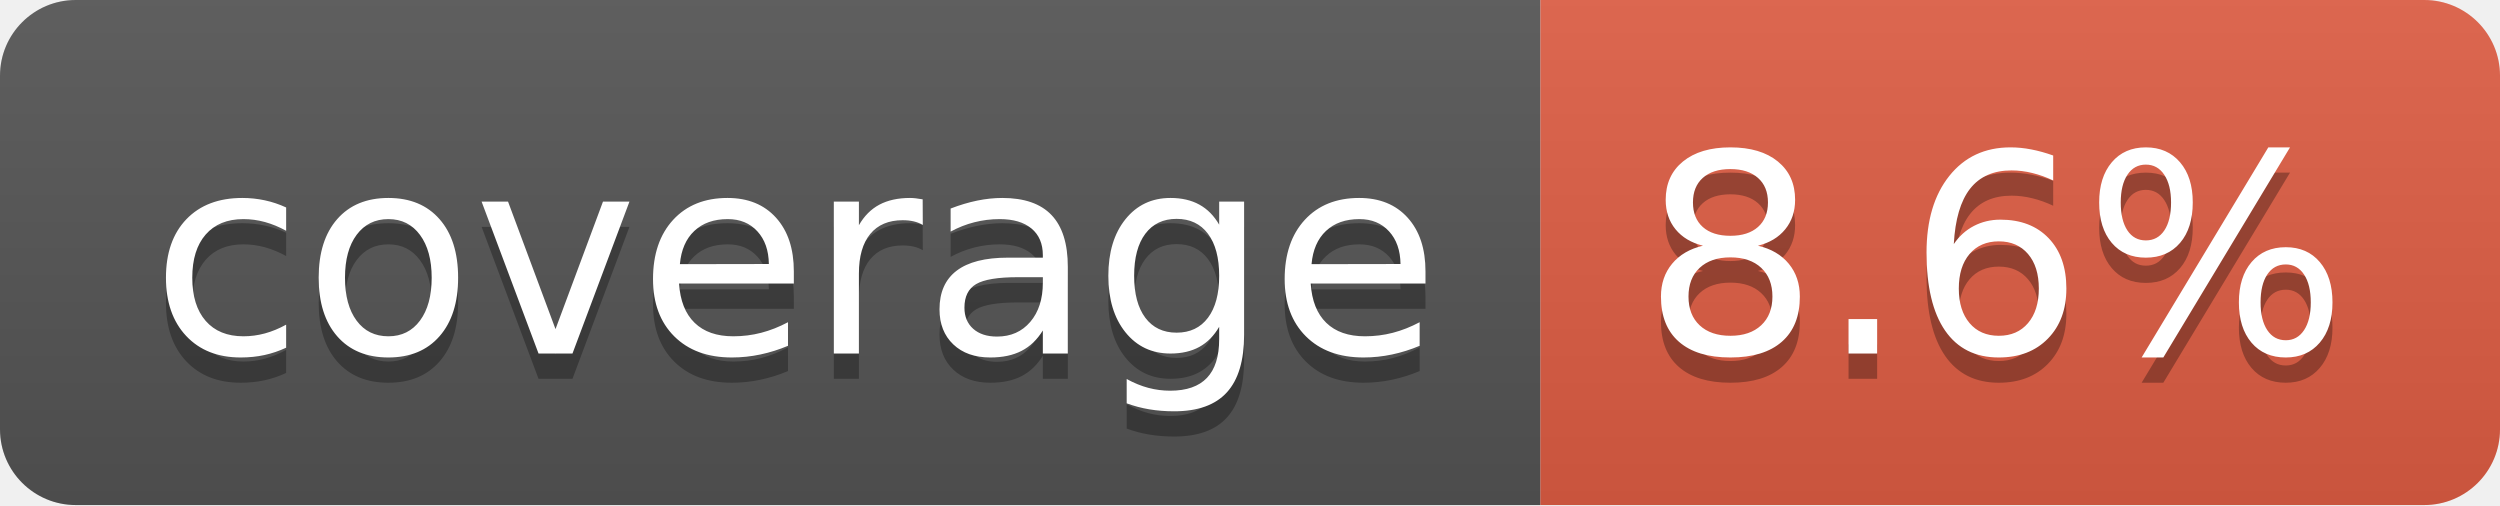
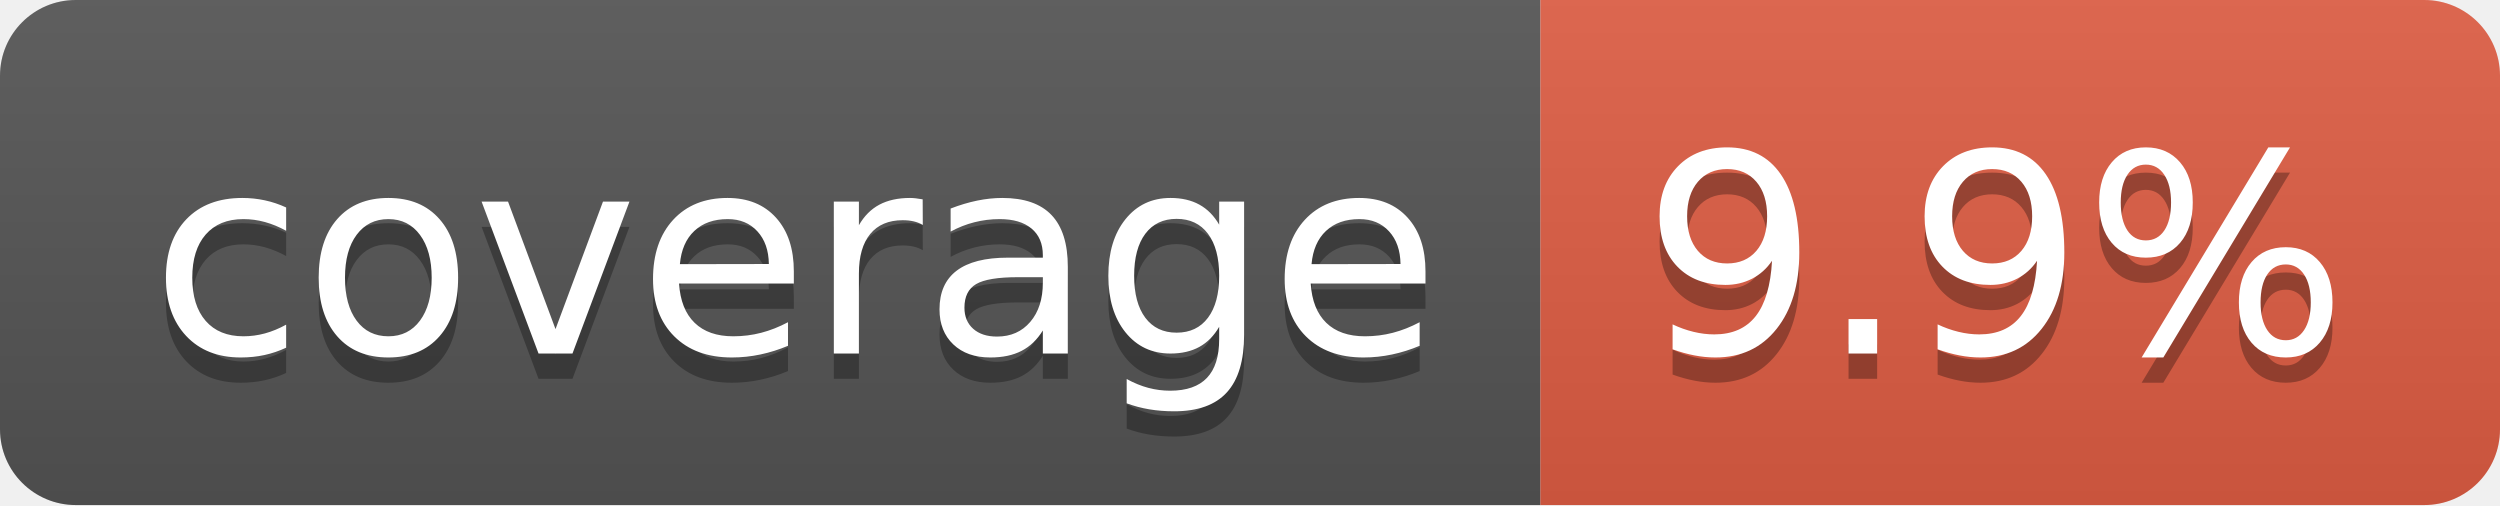
- <svg xmlns="http://www.w3.org/2000/svg" width="99" height="20" role="img" aria-label="coverage: 8.6%">
+ <svg xmlns="http://www.w3.org/2000/svg" width="99" height="20" role="img" aria-label="coverage: 9.9%">
  <linearGradient id="s" x2="0" y2="100%">
    <stop offset="0" stop-color="#bbb" stop-opacity=".1" />
    <stop offset="1" stop-opacity=".1" />
  </linearGradient>
  <clipPath id="r">
    <rect width="99" height="20" rx="3" fill="#fff" />
  </clipPath>
  <g clip-path="url(#r)">
    <rect width="61" height="20" fill="#555" />
    <rect x="61" width="38" height="20" fill="#e05d44" />
    <rect width="99" height="20" fill="url(#s)" />
  </g>
  <g fill="#fff" text-anchor="middle" font-family="Verdana,Geneva,DejaVu Sans,sans-serif" text-rendering="geometricPrecision" font-size="110">
    <text aria-hidden="true" x="315" y="150" fill="#010101" fill-opacity=".3" transform="scale(.1)" textLength="510">coverage</text>
    <text x="315" y="140" transform="scale(.1)" fill="#fff" textLength="510">coverage</text>
-     <text aria-hidden="true" x="790" y="150" fill="#010101" fill-opacity=".3" transform="scale(.1)" textLength="280">8.6%</text>
-     <text x="790" y="140" transform="scale(.1)" fill="#fff" textLength="280">8.6%</text>
+     <text aria-hidden="true" x="790" y="150" fill="#010101" fill-opacity=".3" transform="scale(.1)" textLength="280">9.9%</text>
+     <text x="790" y="140" transform="scale(.1)" fill="#fff" textLength="280">9.9%</text>
  </g>
</svg>
